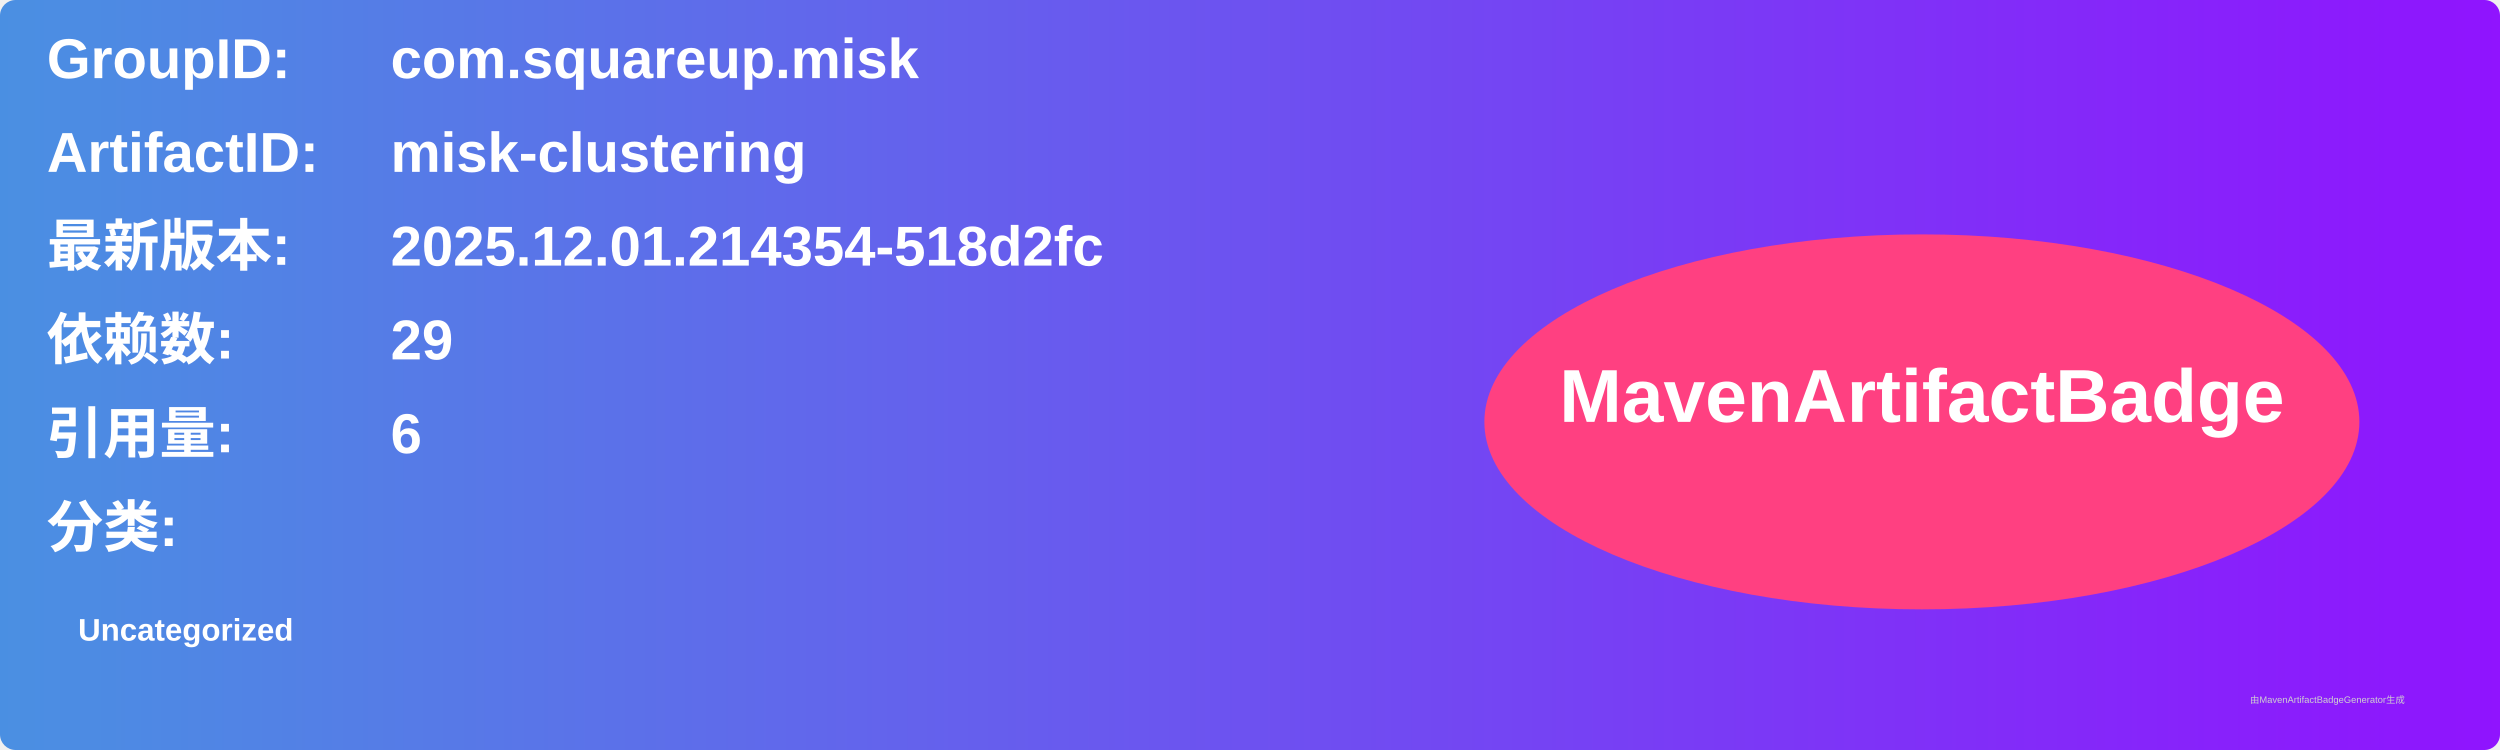
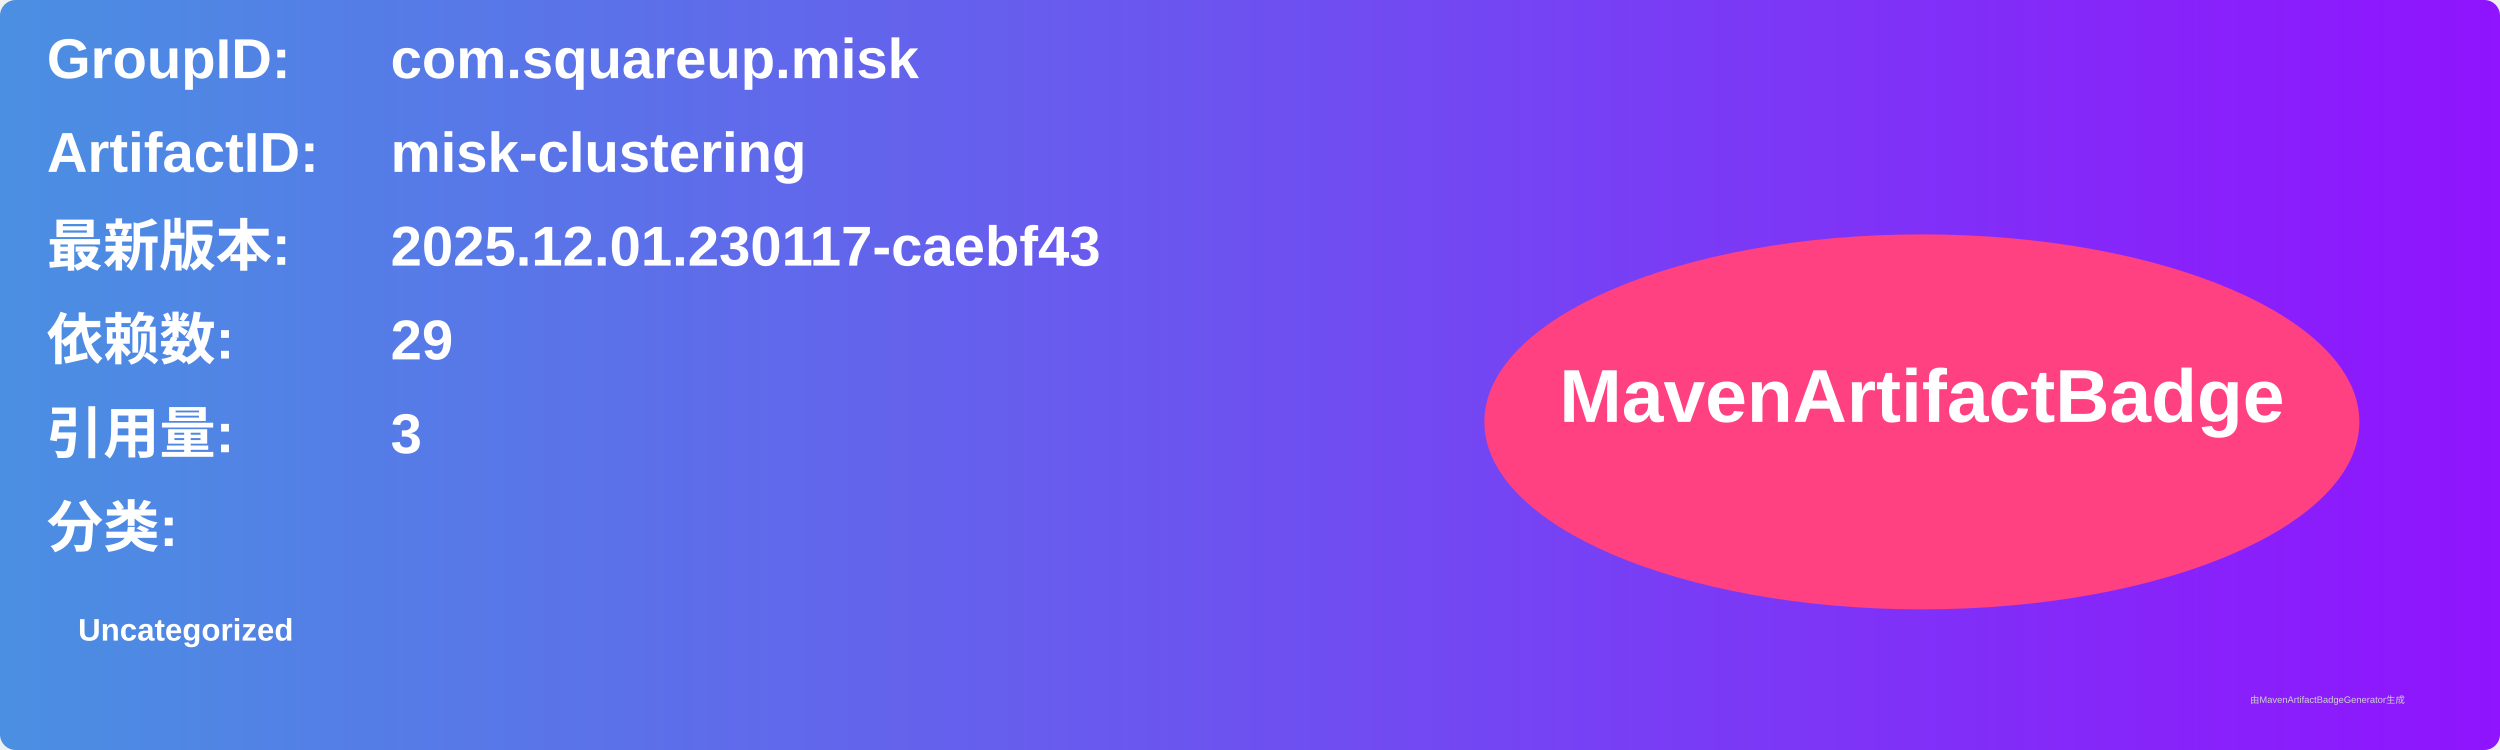
<svg xmlns="http://www.w3.org/2000/svg" width="800" height="240" viewBox="0 0 800 240">
  <linearGradient id="grad" x1="0%" y1="0%" x2="100%" y2="0%">
    <stop offset="0%" stop-color="#4a90e2" />
    <stop offset="100%" stop-color="#9013fe" />
  </linearGradient>
  <rect width="100%" height="100%" rx="5" ry="5" fill="url(#grad)" />
  <g transform="translate(15, 15)">
    <text x="0" y="10" font-family="Arial" font-size="18" fill="white" font-weight="bold" width="260">GroupID:</text>
    <text x="110" y="10" font-family="Arial" font-size="18" fill="white" font-weight="bold" width="460">com.squareup.misk</text>
    <text x="0" y="40" font-family="Arial" font-size="18" fill="white" font-weight="bold" width="260">ArtifactID:</text>
    <text x="110" y="40" font-family="Arial" font-size="18" fill="white" font-weight="bold" width="460">misk-clustering</text>
    <text x="0" y="70" font-family="Arial" font-size="18" fill="white" font-weight="bold">最新版本:</text>
    <text x="110" y="70" font-family="Arial" font-size="18" fill="white" font-weight="bold">
-       <tspan font-weight="bold">2025.12.01.214354-518d2fc</tspan>
+       <tspan font-weight="bold">2025.12.01.230117-caebf43</tspan>
    </text>
    <text x="0" y="100" font-family="Arial" font-size="18" fill="white" font-weight="bold">依赖数: </text>
    <text x="110" y="100" font-family="Arial" font-size="18" fill="white">
      <tspan font-weight="bold">29</tspan>
    </text>
    <text x="0" y="130" font-family="Arial" font-size="18" fill="white" font-weight="bold">引用量: </text>
    <text x="110" y="130" font-family="Arial" font-size="18" fill="white">
-       <tspan font-weight="bold">6</tspan>
+       <tspan font-weight="bold">3</tspan>
    </text>
    <text x="0" y="160" font-family="Arial" font-size="18" fill="white" font-weight="bold">分类:</text>
    <text x="10" y="190" font-family="Arial" font-size="10" fill="white">
      <tspan font-weight="bold">Uncategorized</tspan>
    </text>
    <ellipse cx="600" cy="120" rx="140" ry="60" fill="#ff4081" />
    <text x="600" y="120" text-anchor="middle" font-family="Arial" font-size="24" fill="white" font-weight="bold">MavenArtifactBadge</text>
  </g>
  <text x="720" y="225" font-family="Arial" font-size="3" fill="#d0d0d0">由MavenArtifactBadgeGenerator生成</text>
</svg>
